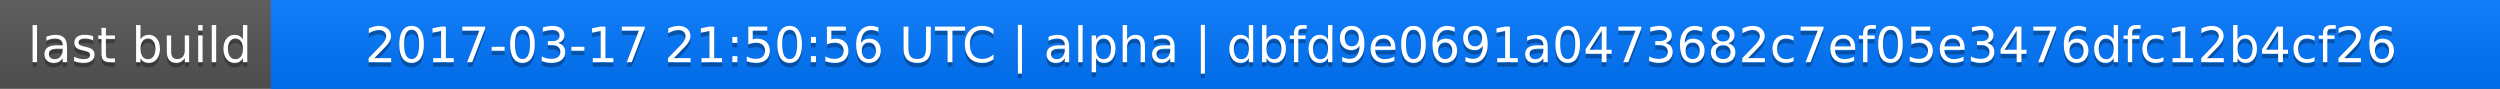
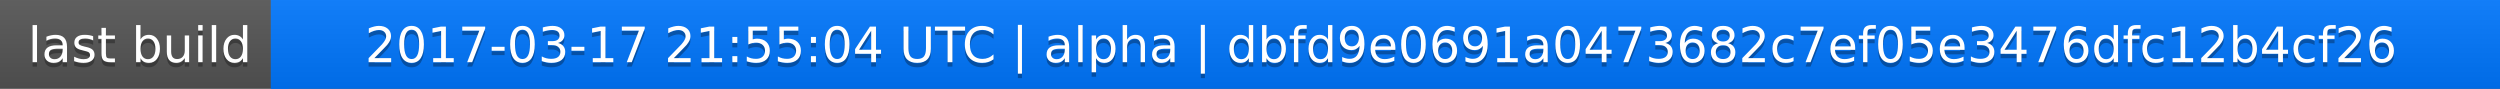
<svg xmlns="http://www.w3.org/2000/svg" width="563" height="20">
  <linearGradient id="a" x2="0" y2="100%">
    <stop offset="0" stop-color="#bbb" stop-opacity=".1" />
    <stop offset="1" stop-opacity=".1" />
  </linearGradient>
  <rect rx="0" width="563" height="20" fill="#555" />
  <rect rx="0" x="61" width="502" height="20" fill="#07f" />
  <path fill="#07f" d="M61 0h4v20h-4z" />
  <rect rx="0" width="563" height="20" fill="url(#a)" />
  <g fill="#fff" text-anchor="middle" font-family="DejaVu Sans,Verdana,Geneva,sans-serif" font-size="11">
    <text x="31.5" y="15" fill="#010101" fill-opacity=".3">last build</text>
    <text x="31.5" y="14">last build</text>
-     <text x="311" y="15" fill="#010101" fill-opacity=".3">2017-03-17 21:50:56 UTC | alpha | dbfd9e0691a0473682c7ef05e3476dfc12b4cf26</text>
-     <text x="311" y="14">2017-03-17 21:50:56 UTC | alpha | dbfd9e0691a0473682c7ef05e3476dfc12b4cf26</text>
+     <text x="311" y="15" fill="#010101" fill-opacity=".3">2017-03-17 21:55:04 UTC | alpha | dbfd9e0691a0473682c7ef05e3476dfc12b4cf26</text>
+     <text x="311" y="14">2017-03-17 21:55:04 UTC | alpha | dbfd9e0691a0473682c7ef05e3476dfc12b4cf26</text>
  </g>
</svg>
